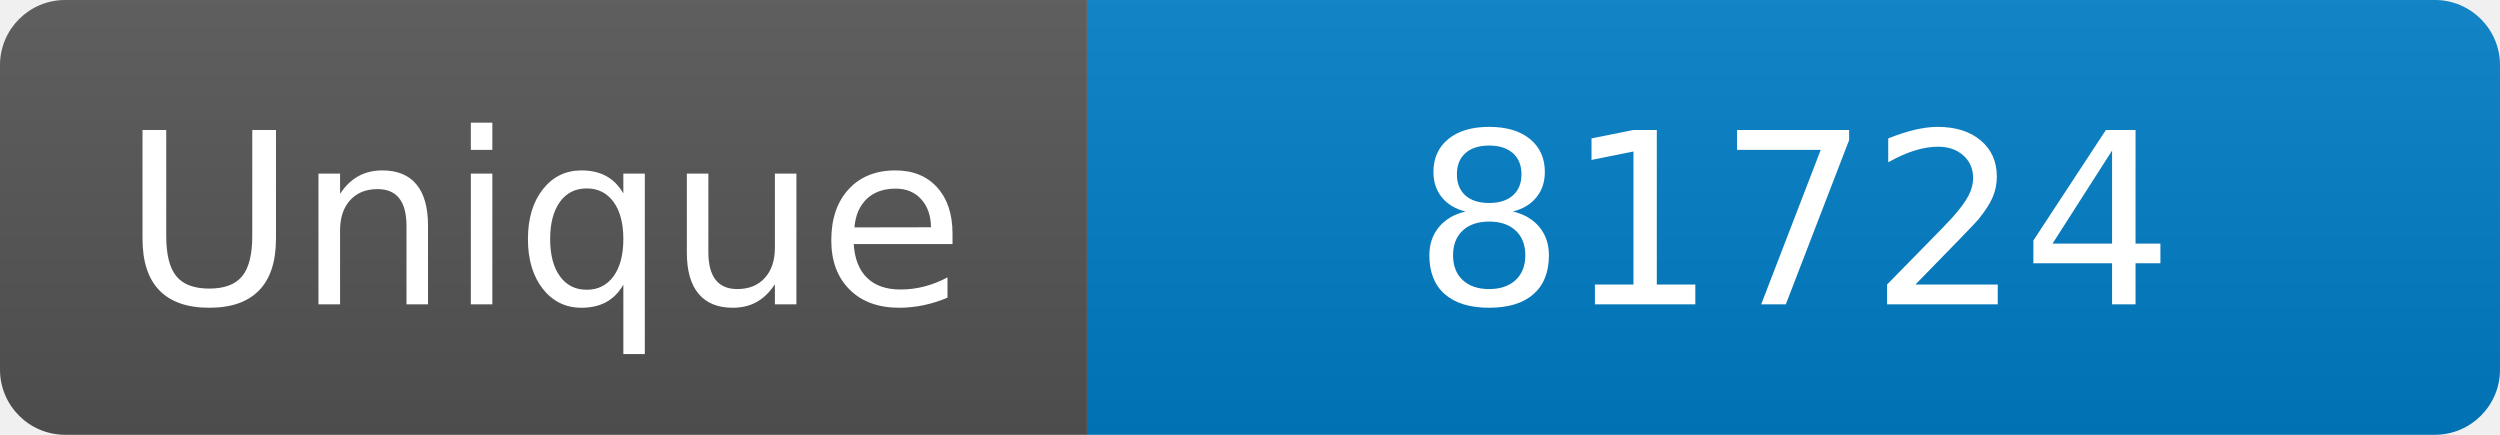
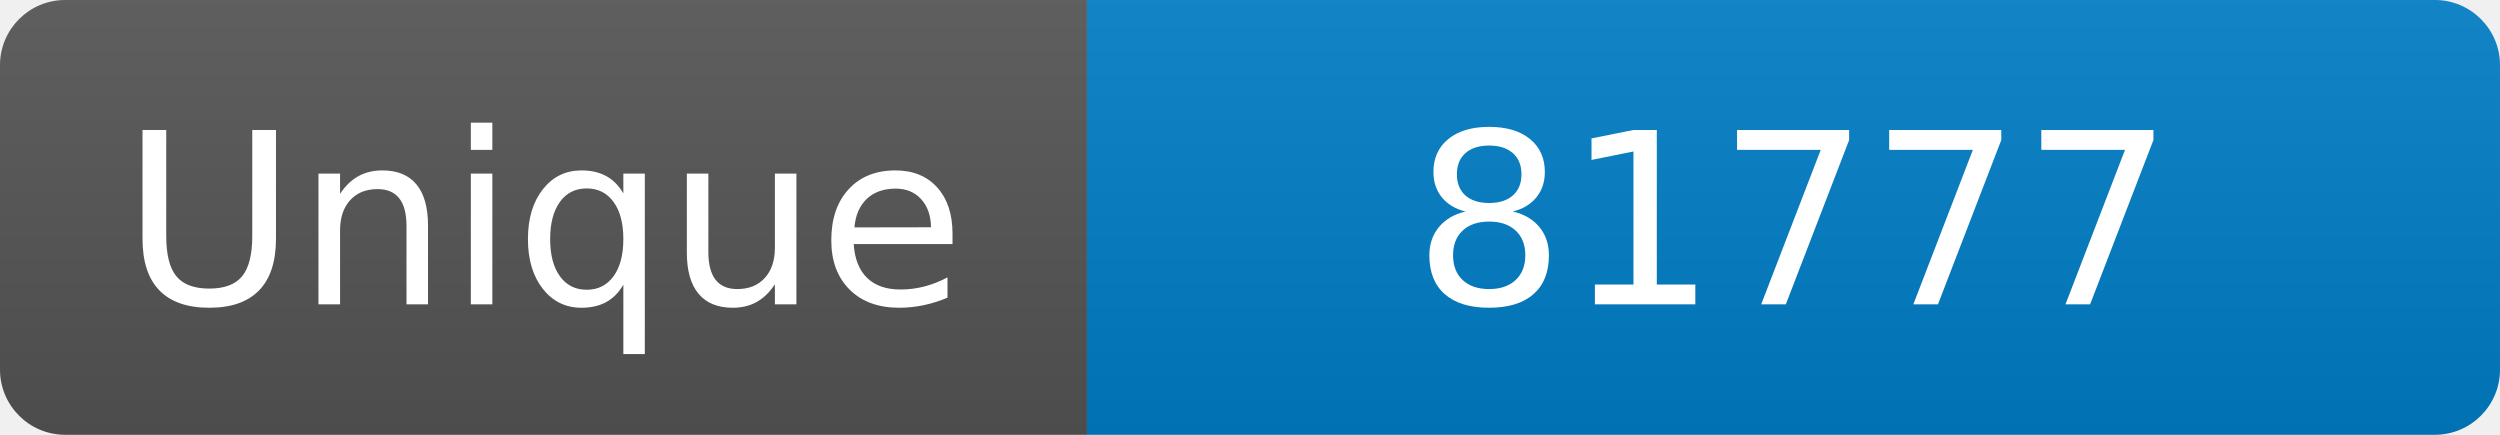
<svg xmlns="http://www.w3.org/2000/svg" width="115" height="20" role="img" aria-label="Maintained?: yes">
  <linearGradient id="s" x2="0" y2="100%">
    <stop offset="0" stop-color="#bbb" stop-opacity=".1" />
    <stop offset="1" stop-opacity=".1" />
  </linearGradient>
  <clipPath id="r">
    <rect width="115" height="20" rx="3" fill="#fff" />
  </clipPath>
  <g clip-path="url(#r)">
    <rect width="50" height="20" fill="#555" />
    <rect x="50" width="160" height="20" fill="#007ec6" />
    <rect width="115" height="20" fill="url(#s)" />
  </g>
  <g fill="#fff" text-anchor="middle" font-family="Verdana,Geneva,DejaVu Sans,sans-serif" font-size="110">
    <text x="250" y="140" transform="scale(.1)" fill="#fff">Unique</text>
-     <text x="825" y="140" transform="scale(.1)" fill="#fff">81724</text>
+     <text x="825" y="140" transform="scale(.1)" fill="#fff">81777</text>
  </g>
</svg>
